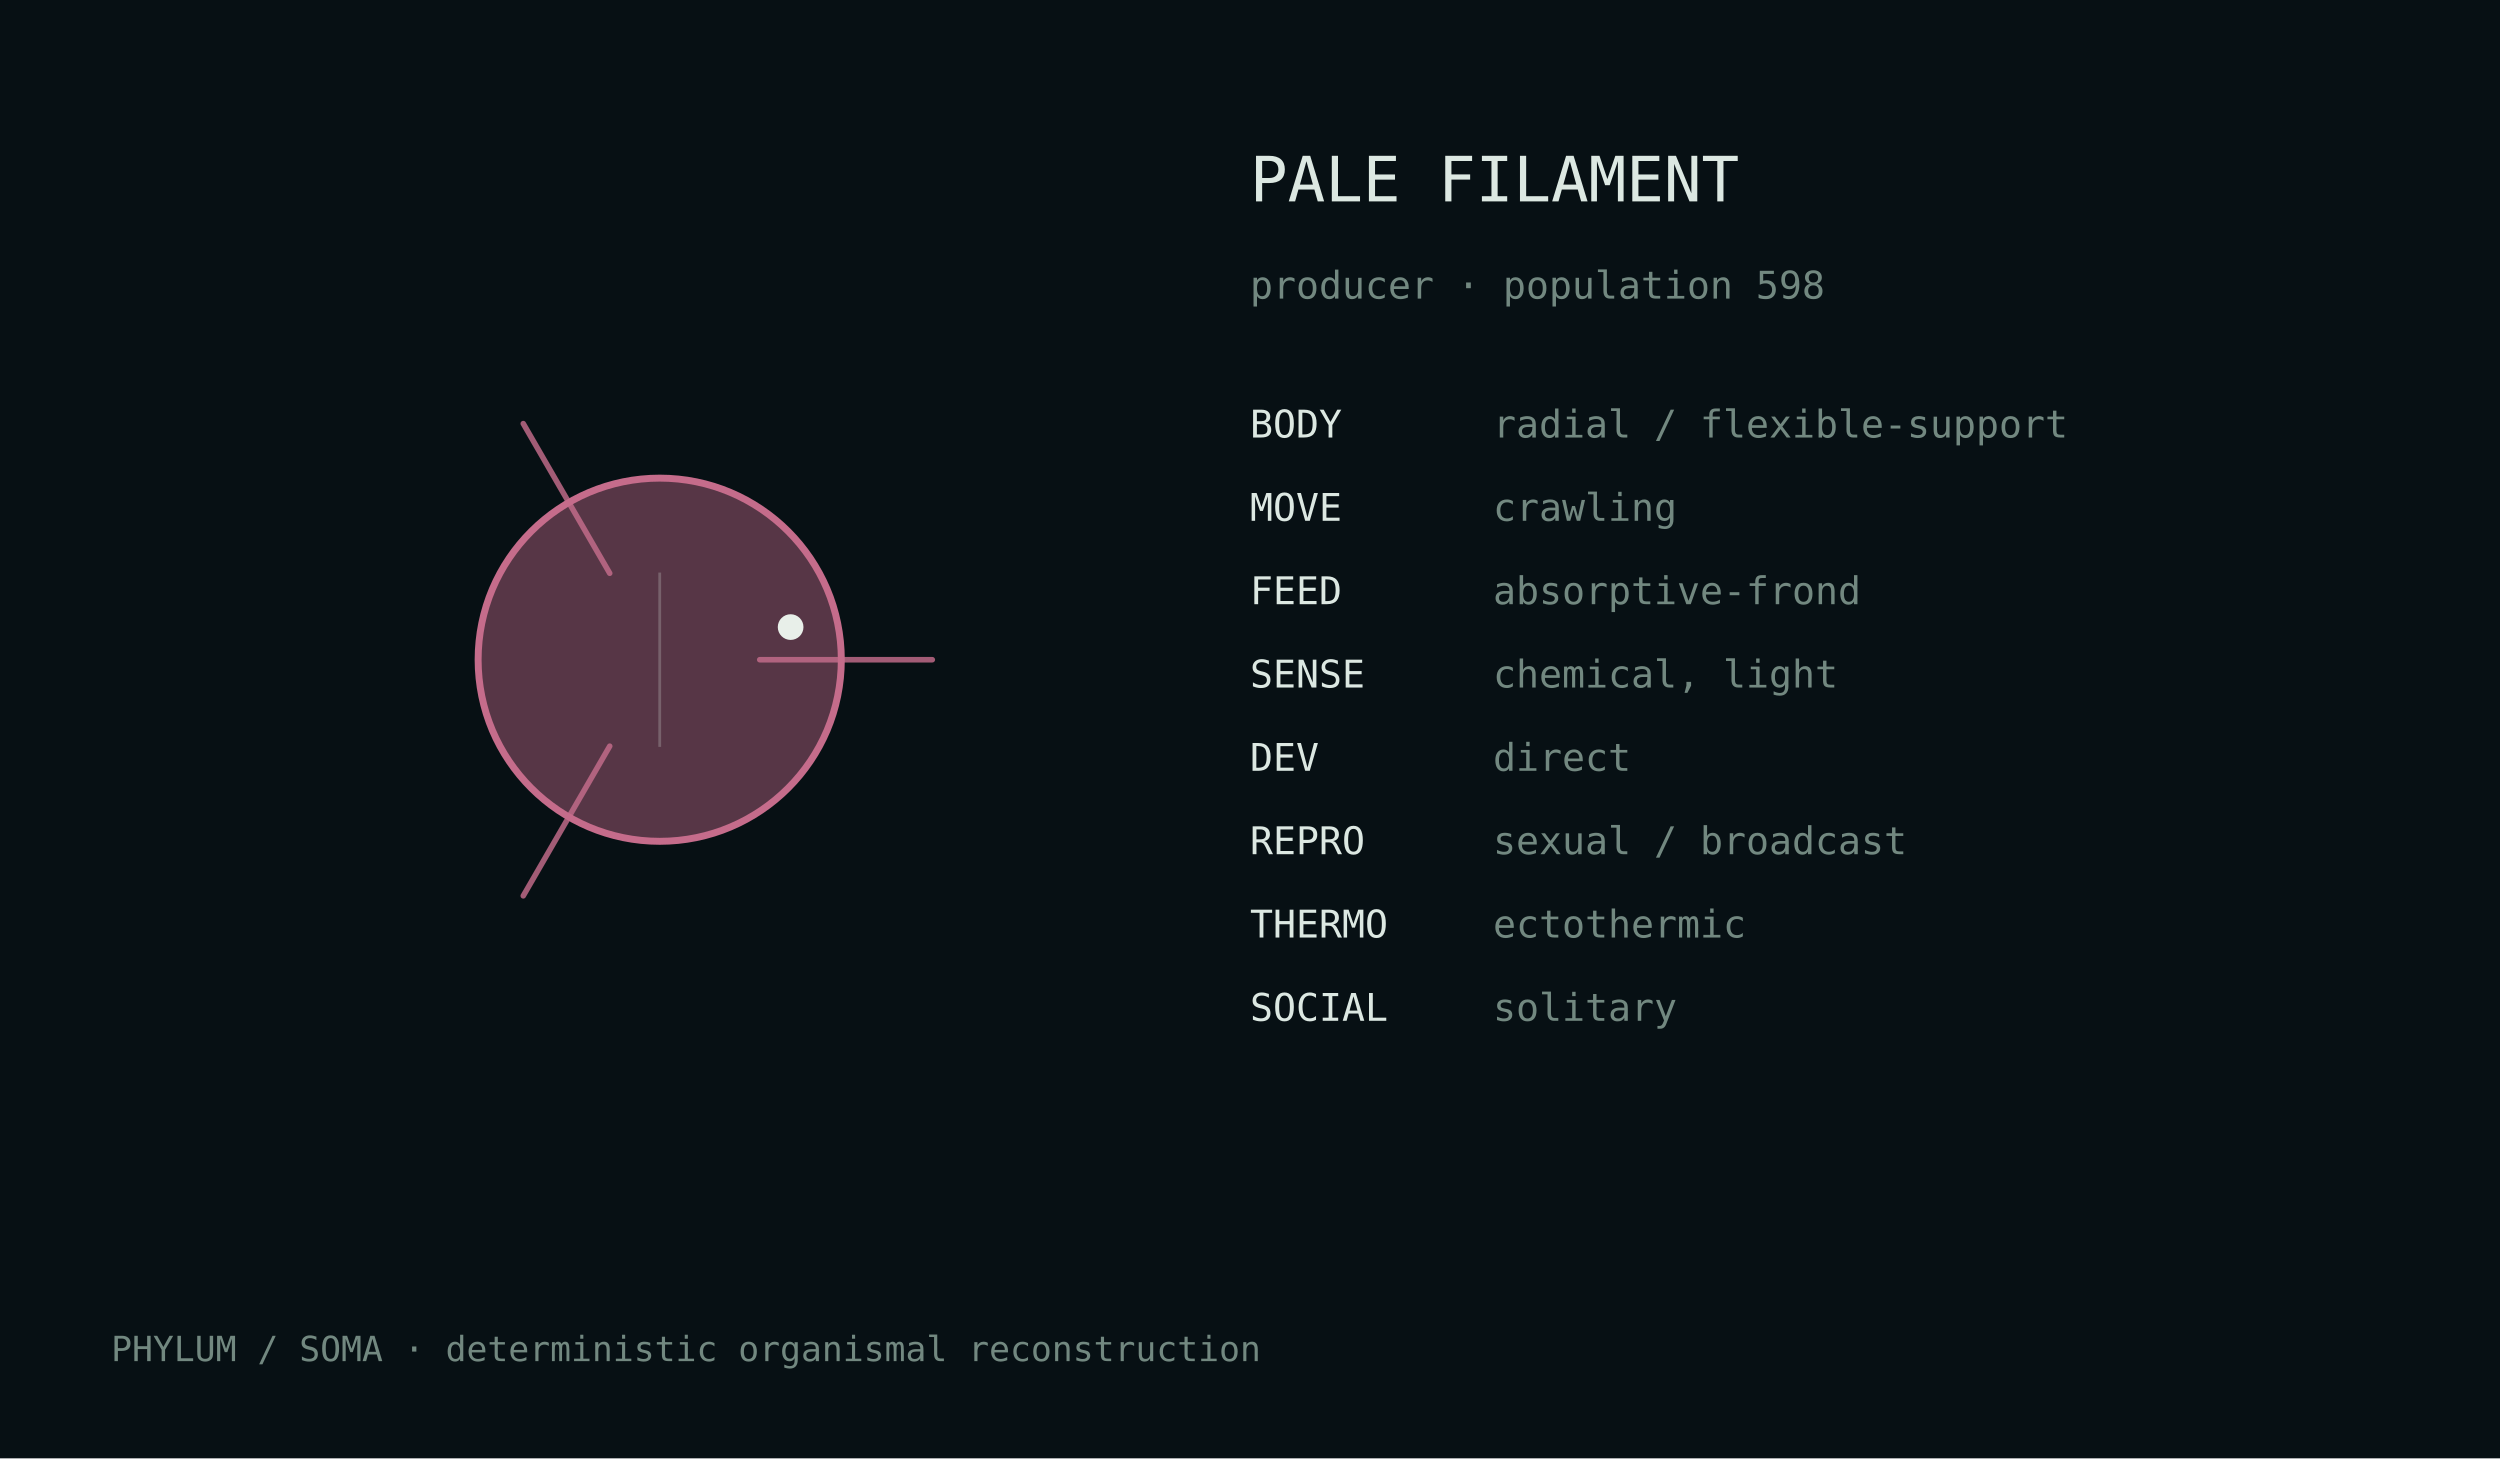
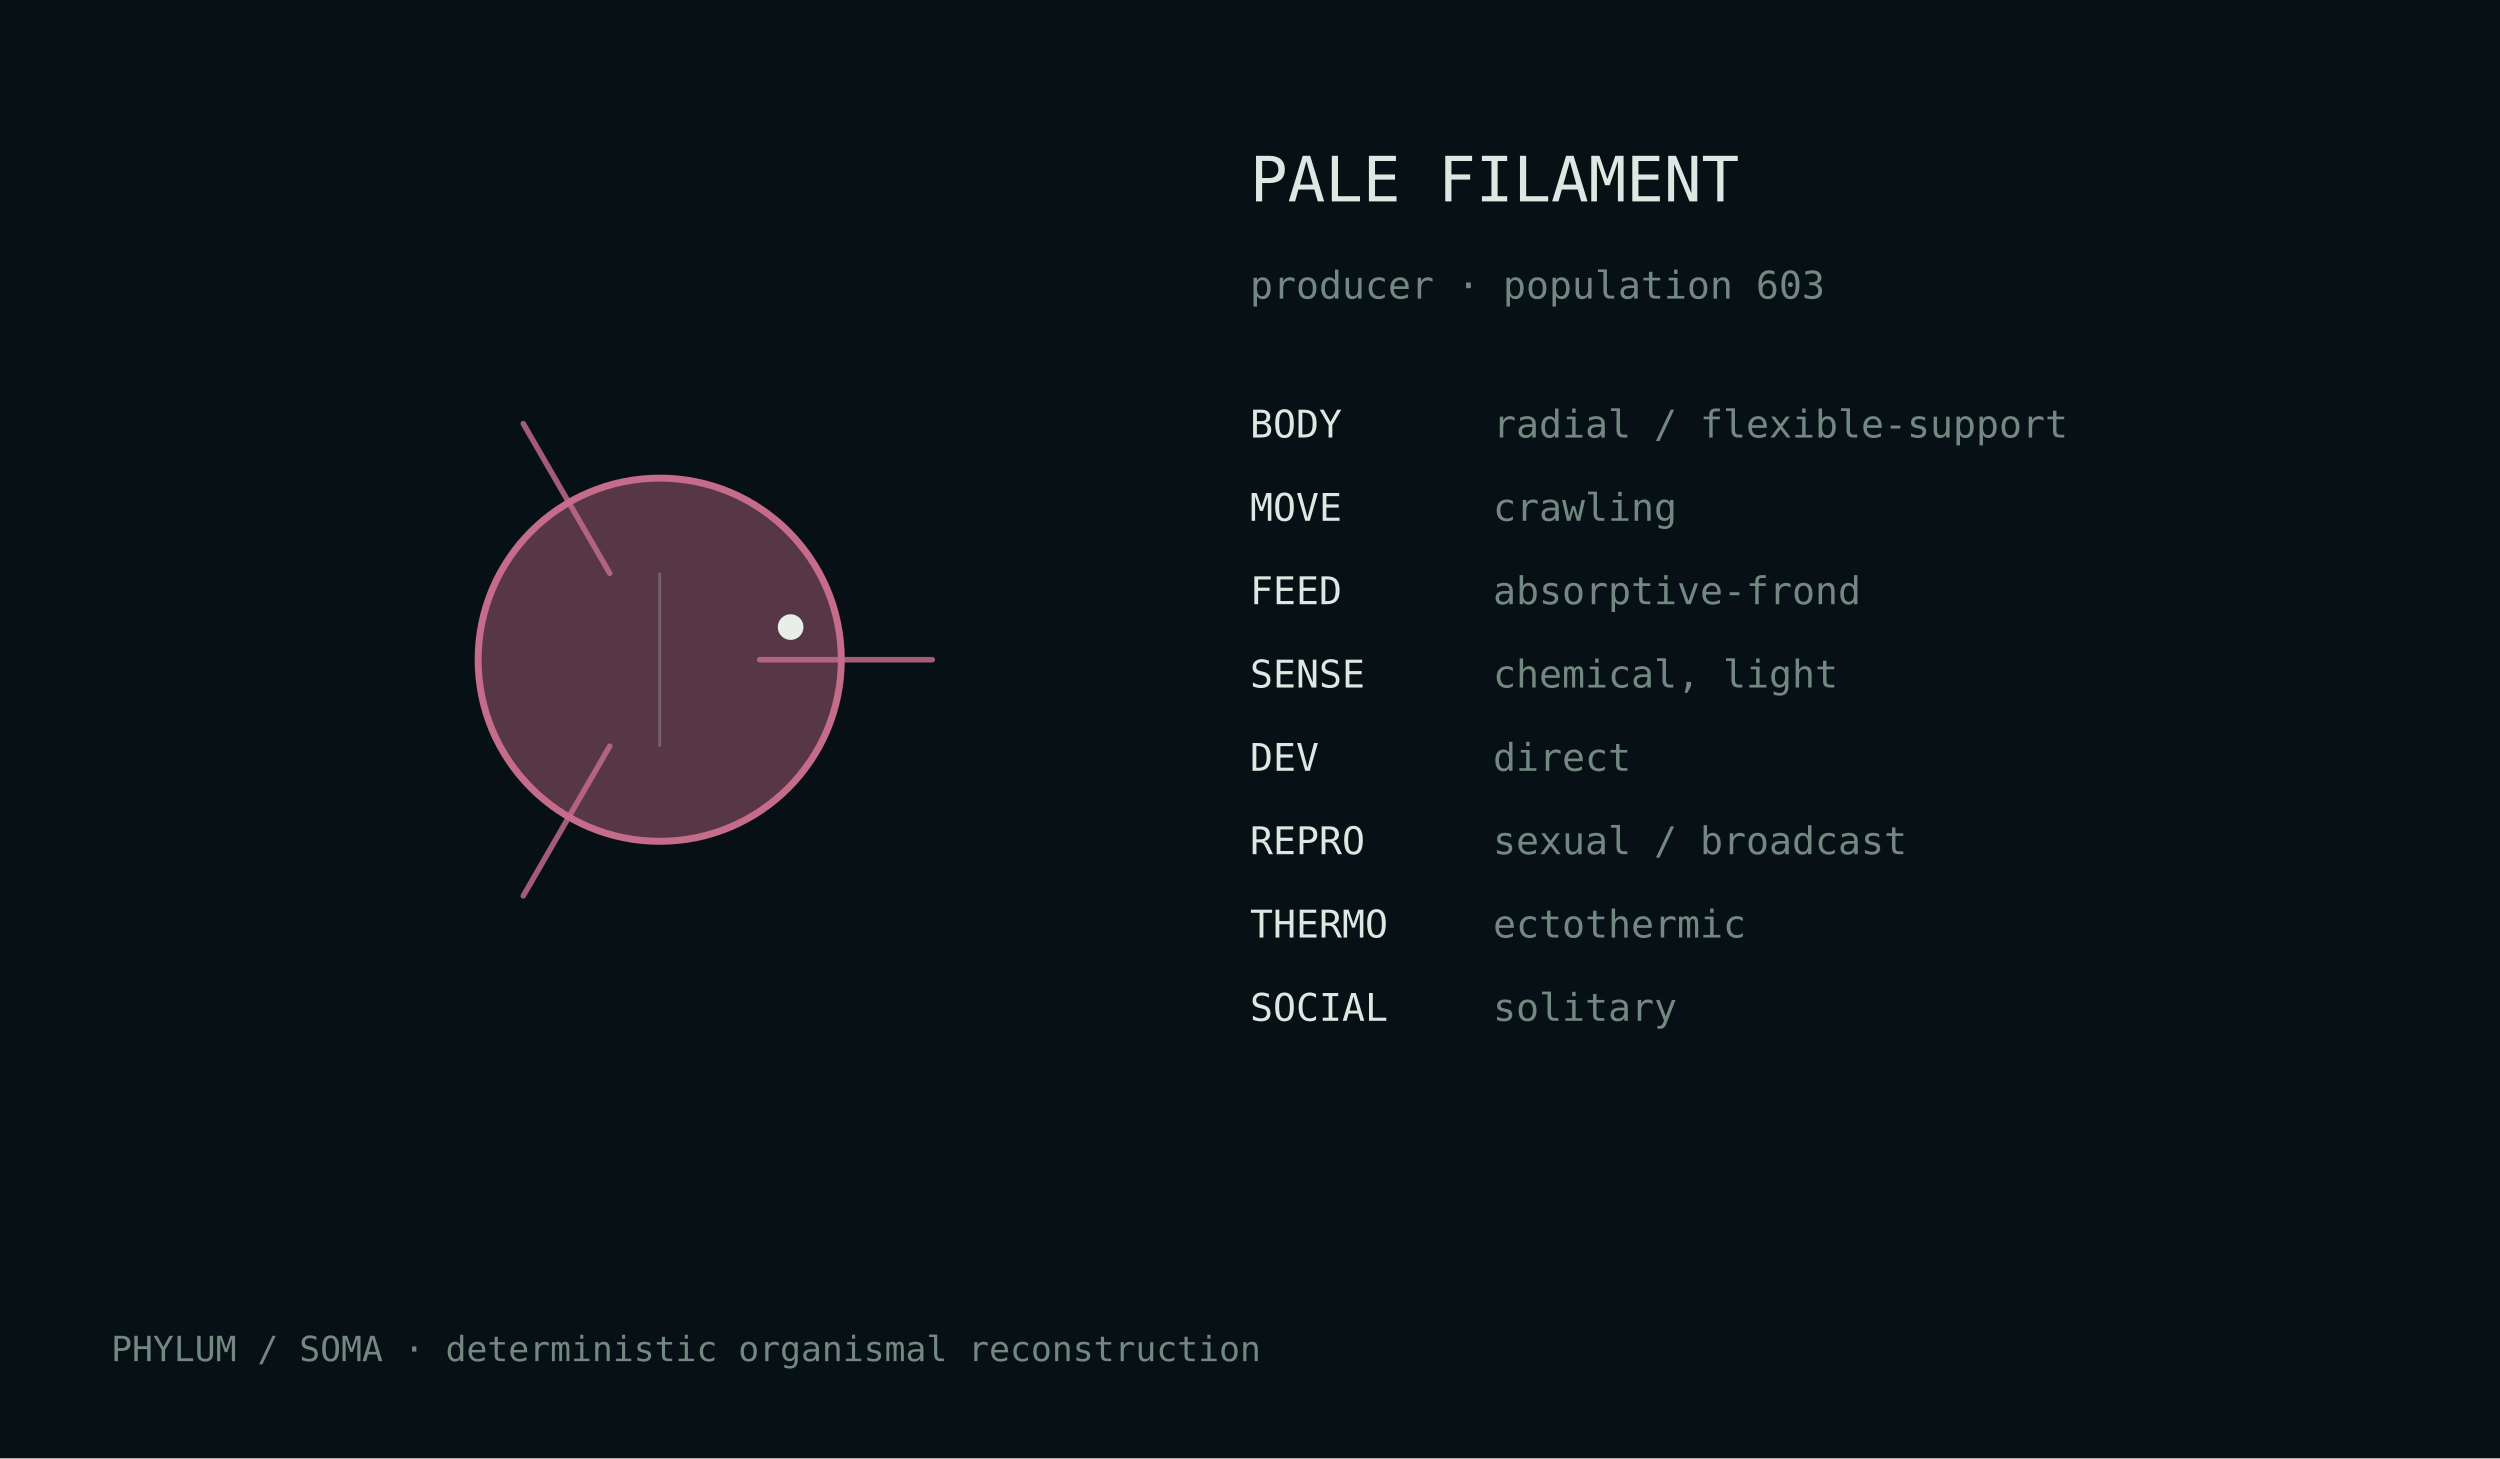
<svg xmlns="http://www.w3.org/2000/svg" width="720" height="420" viewBox="0 0 720 420">
  <rect width="100%" height="100%" fill="#071014" />
  <style>text{font-family:ui-monospace,monospace;fill:#dce8e2}.m{fill:#728880}</style>
  <g transform="translate(190.0,190.0)">
    <circle cx="0" cy="0" r="52.3" fill="#c56c8b" fill-opacity=".42" stroke="#c56c8b" stroke-width="2" />
    <path d="M28.8,0.0 Q61.2,0.0 78.5,0.0" fill="none" stroke="#c56c8b" stroke-width="1.6" stroke-linecap="round" opacity=".82" />
    <path d="M-14.4,24.9 Q-30.6,53.0 -39.3,68.0" fill="none" stroke="#c56c8b" stroke-width="1.6" stroke-linecap="round" opacity=".82" />
    <path d="M-14.4,-24.9 Q-30.6,-53.0 -39.3,-68.0" fill="none" stroke="#c56c8b" stroke-width="1.6" stroke-linecap="round" opacity=".82" />
    <line x1="0.0" y1="-25.1" x2="0.0" y2="25.1" stroke="#d9e4df" stroke-opacity=".25" stroke-width=".8" />
    <circle cx="37.7" cy="-9.4" r="3.7" fill="#e8efe9" />
  </g>
  <text x="360" y="58" font-size="18">PALE FILAMENT</text>
-   <text x="360" y="86" font-size="11" class="m">producer · population 598</text>
+   <text x="360" y="86" font-size="11" class="m">producer · population 603</text>
  <text x="360" y="126" font-size="11">BODY</text>
  <text x="430" y="126" font-size="11" class="m">radial / flexible-support</text>
  <text x="360" y="150" font-size="11">MOVE</text>
  <text x="430" y="150" font-size="11" class="m">crawling</text>
  <text x="360" y="174" font-size="11">FEED</text>
  <text x="430" y="174" font-size="11" class="m">absorptive-frond</text>
  <text x="360" y="198" font-size="11">SENSE</text>
  <text x="430" y="198" font-size="11" class="m">chemical, light</text>
  <text x="360" y="222" font-size="11">DEV</text>
  <text x="430" y="222" font-size="11" class="m">direct</text>
  <text x="360" y="246" font-size="11">REPRO</text>
  <text x="430" y="246" font-size="11" class="m">sexual / broadcast</text>
  <text x="360" y="270" font-size="11">THERMO</text>
  <text x="430" y="270" font-size="11" class="m">ectothermic</text>
  <text x="360" y="294" font-size="11">SOCIAL</text>
  <text x="430" y="294" font-size="11" class="m">solitary</text>
  <text x="32" y="392" font-size="10" class="m">PHYLUM / SOMA · deterministic organismal reconstruction</text>
</svg>
